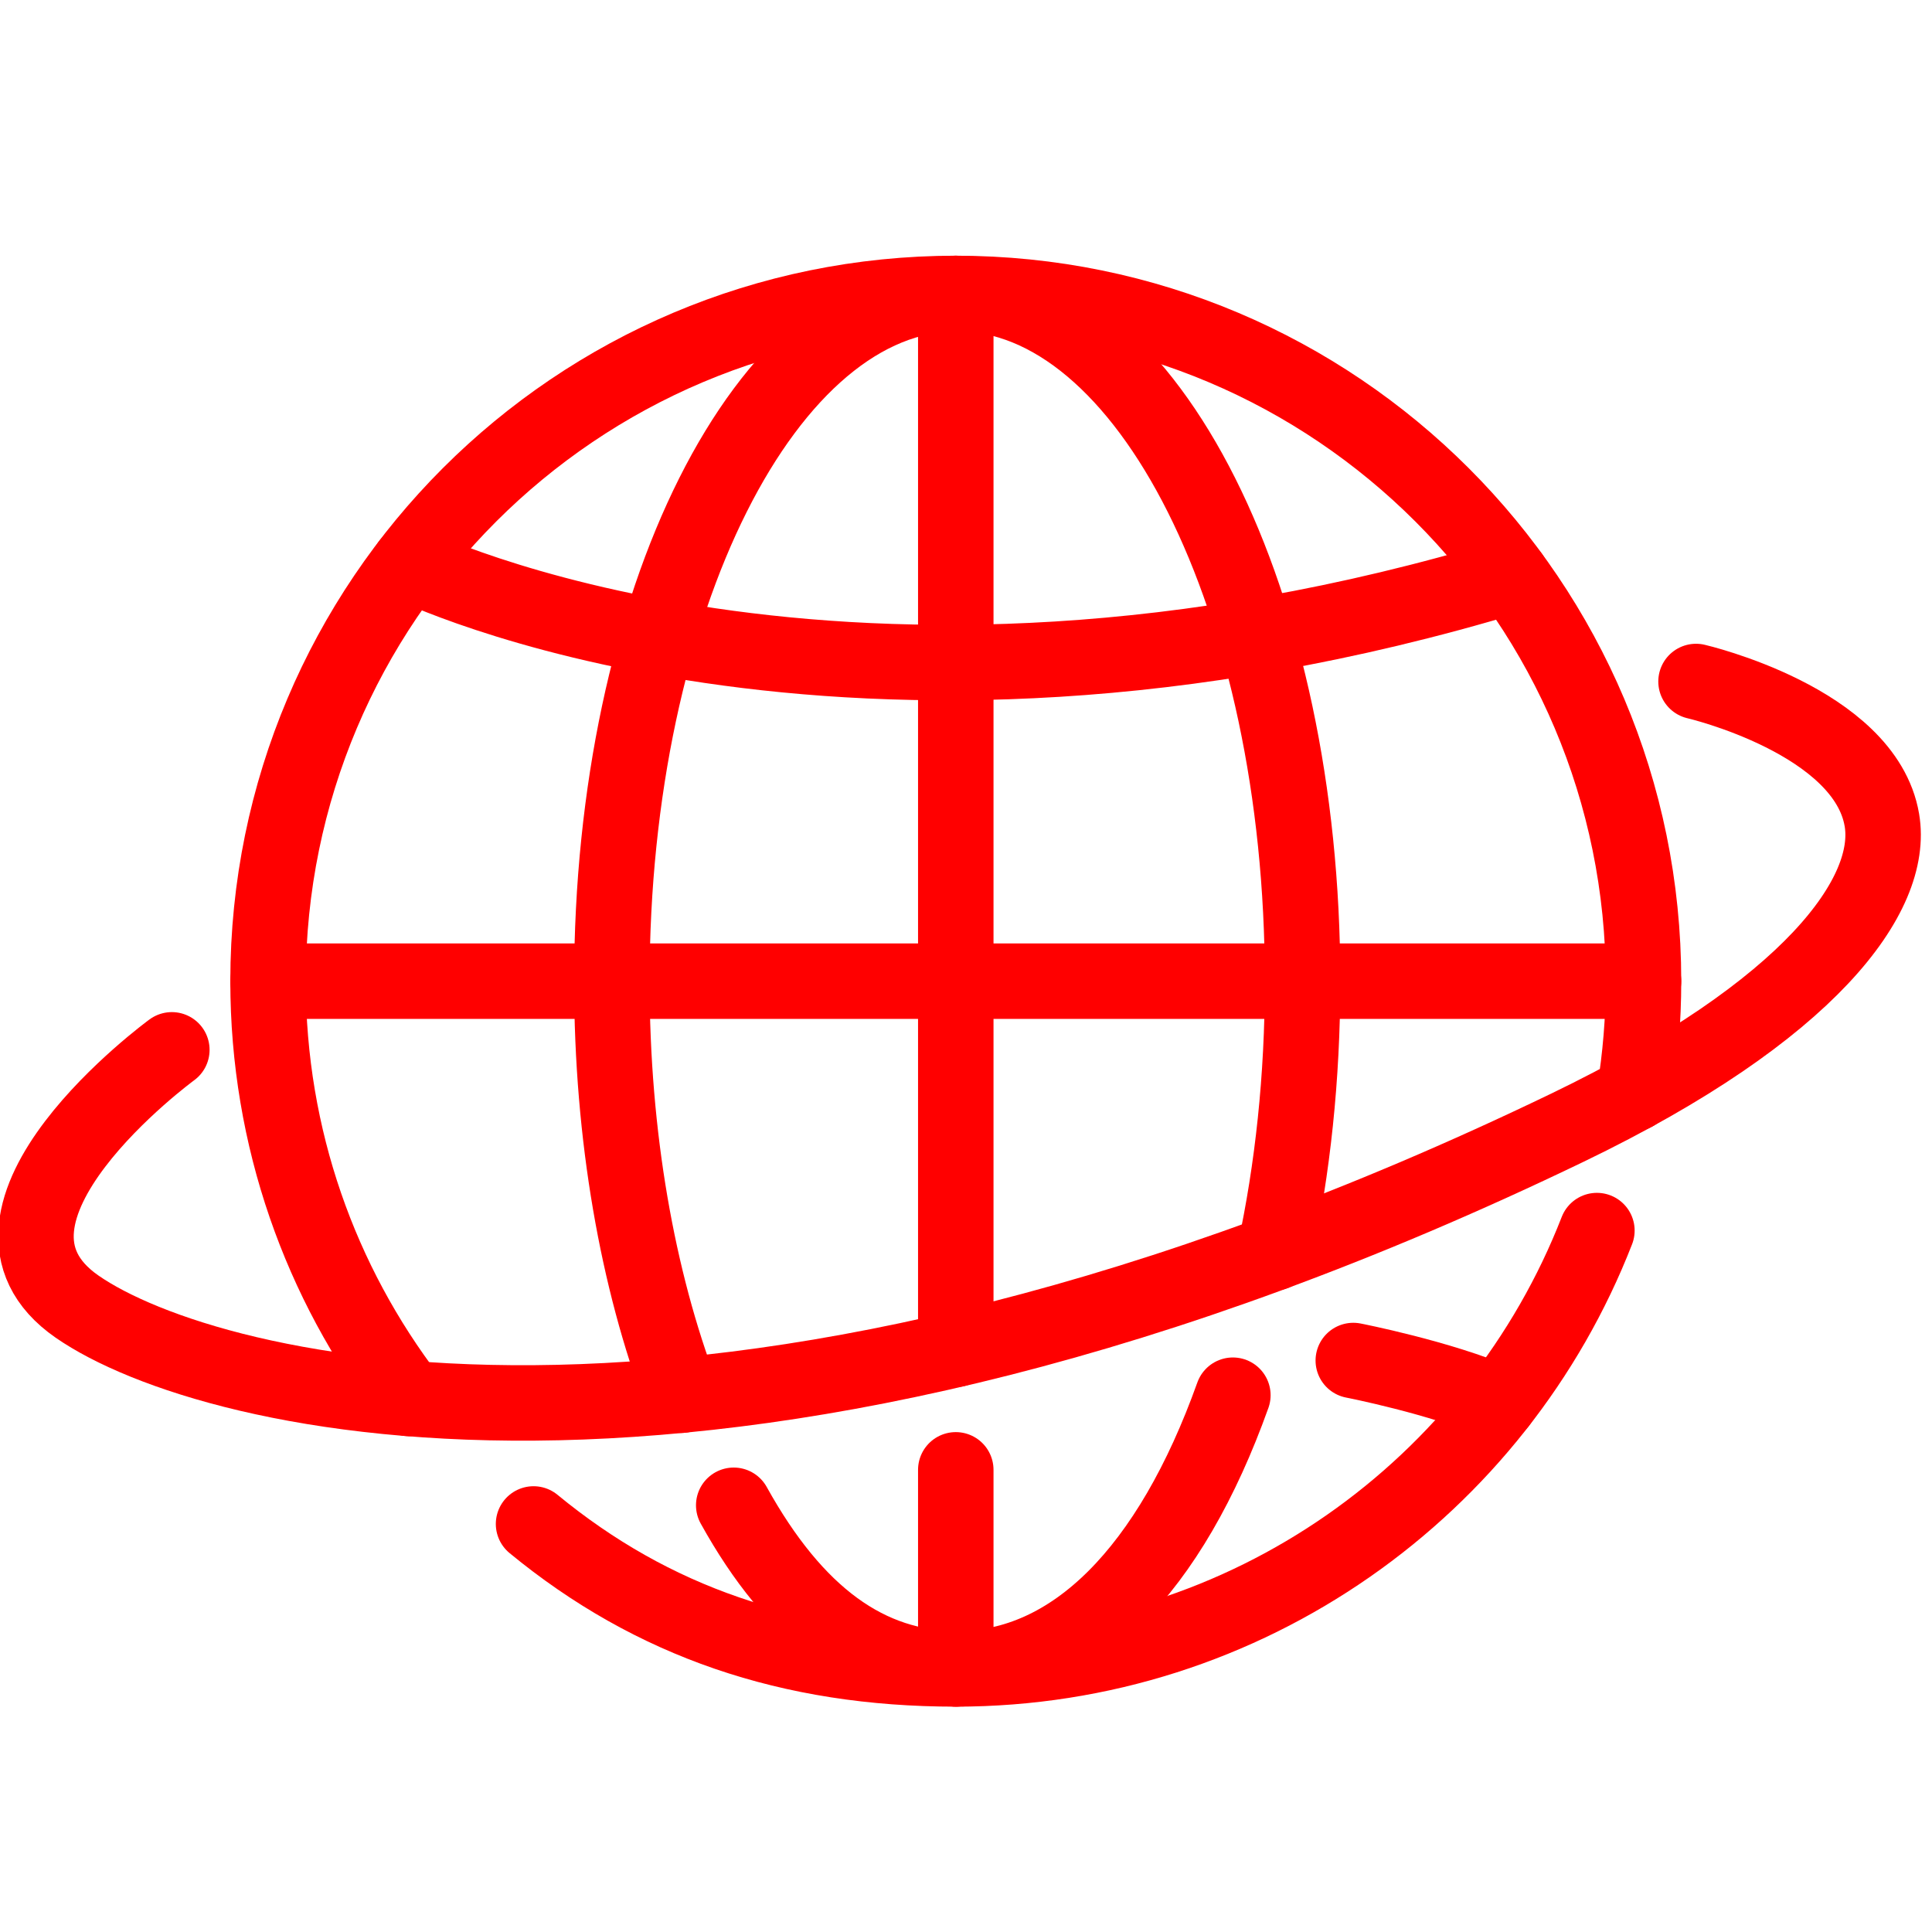
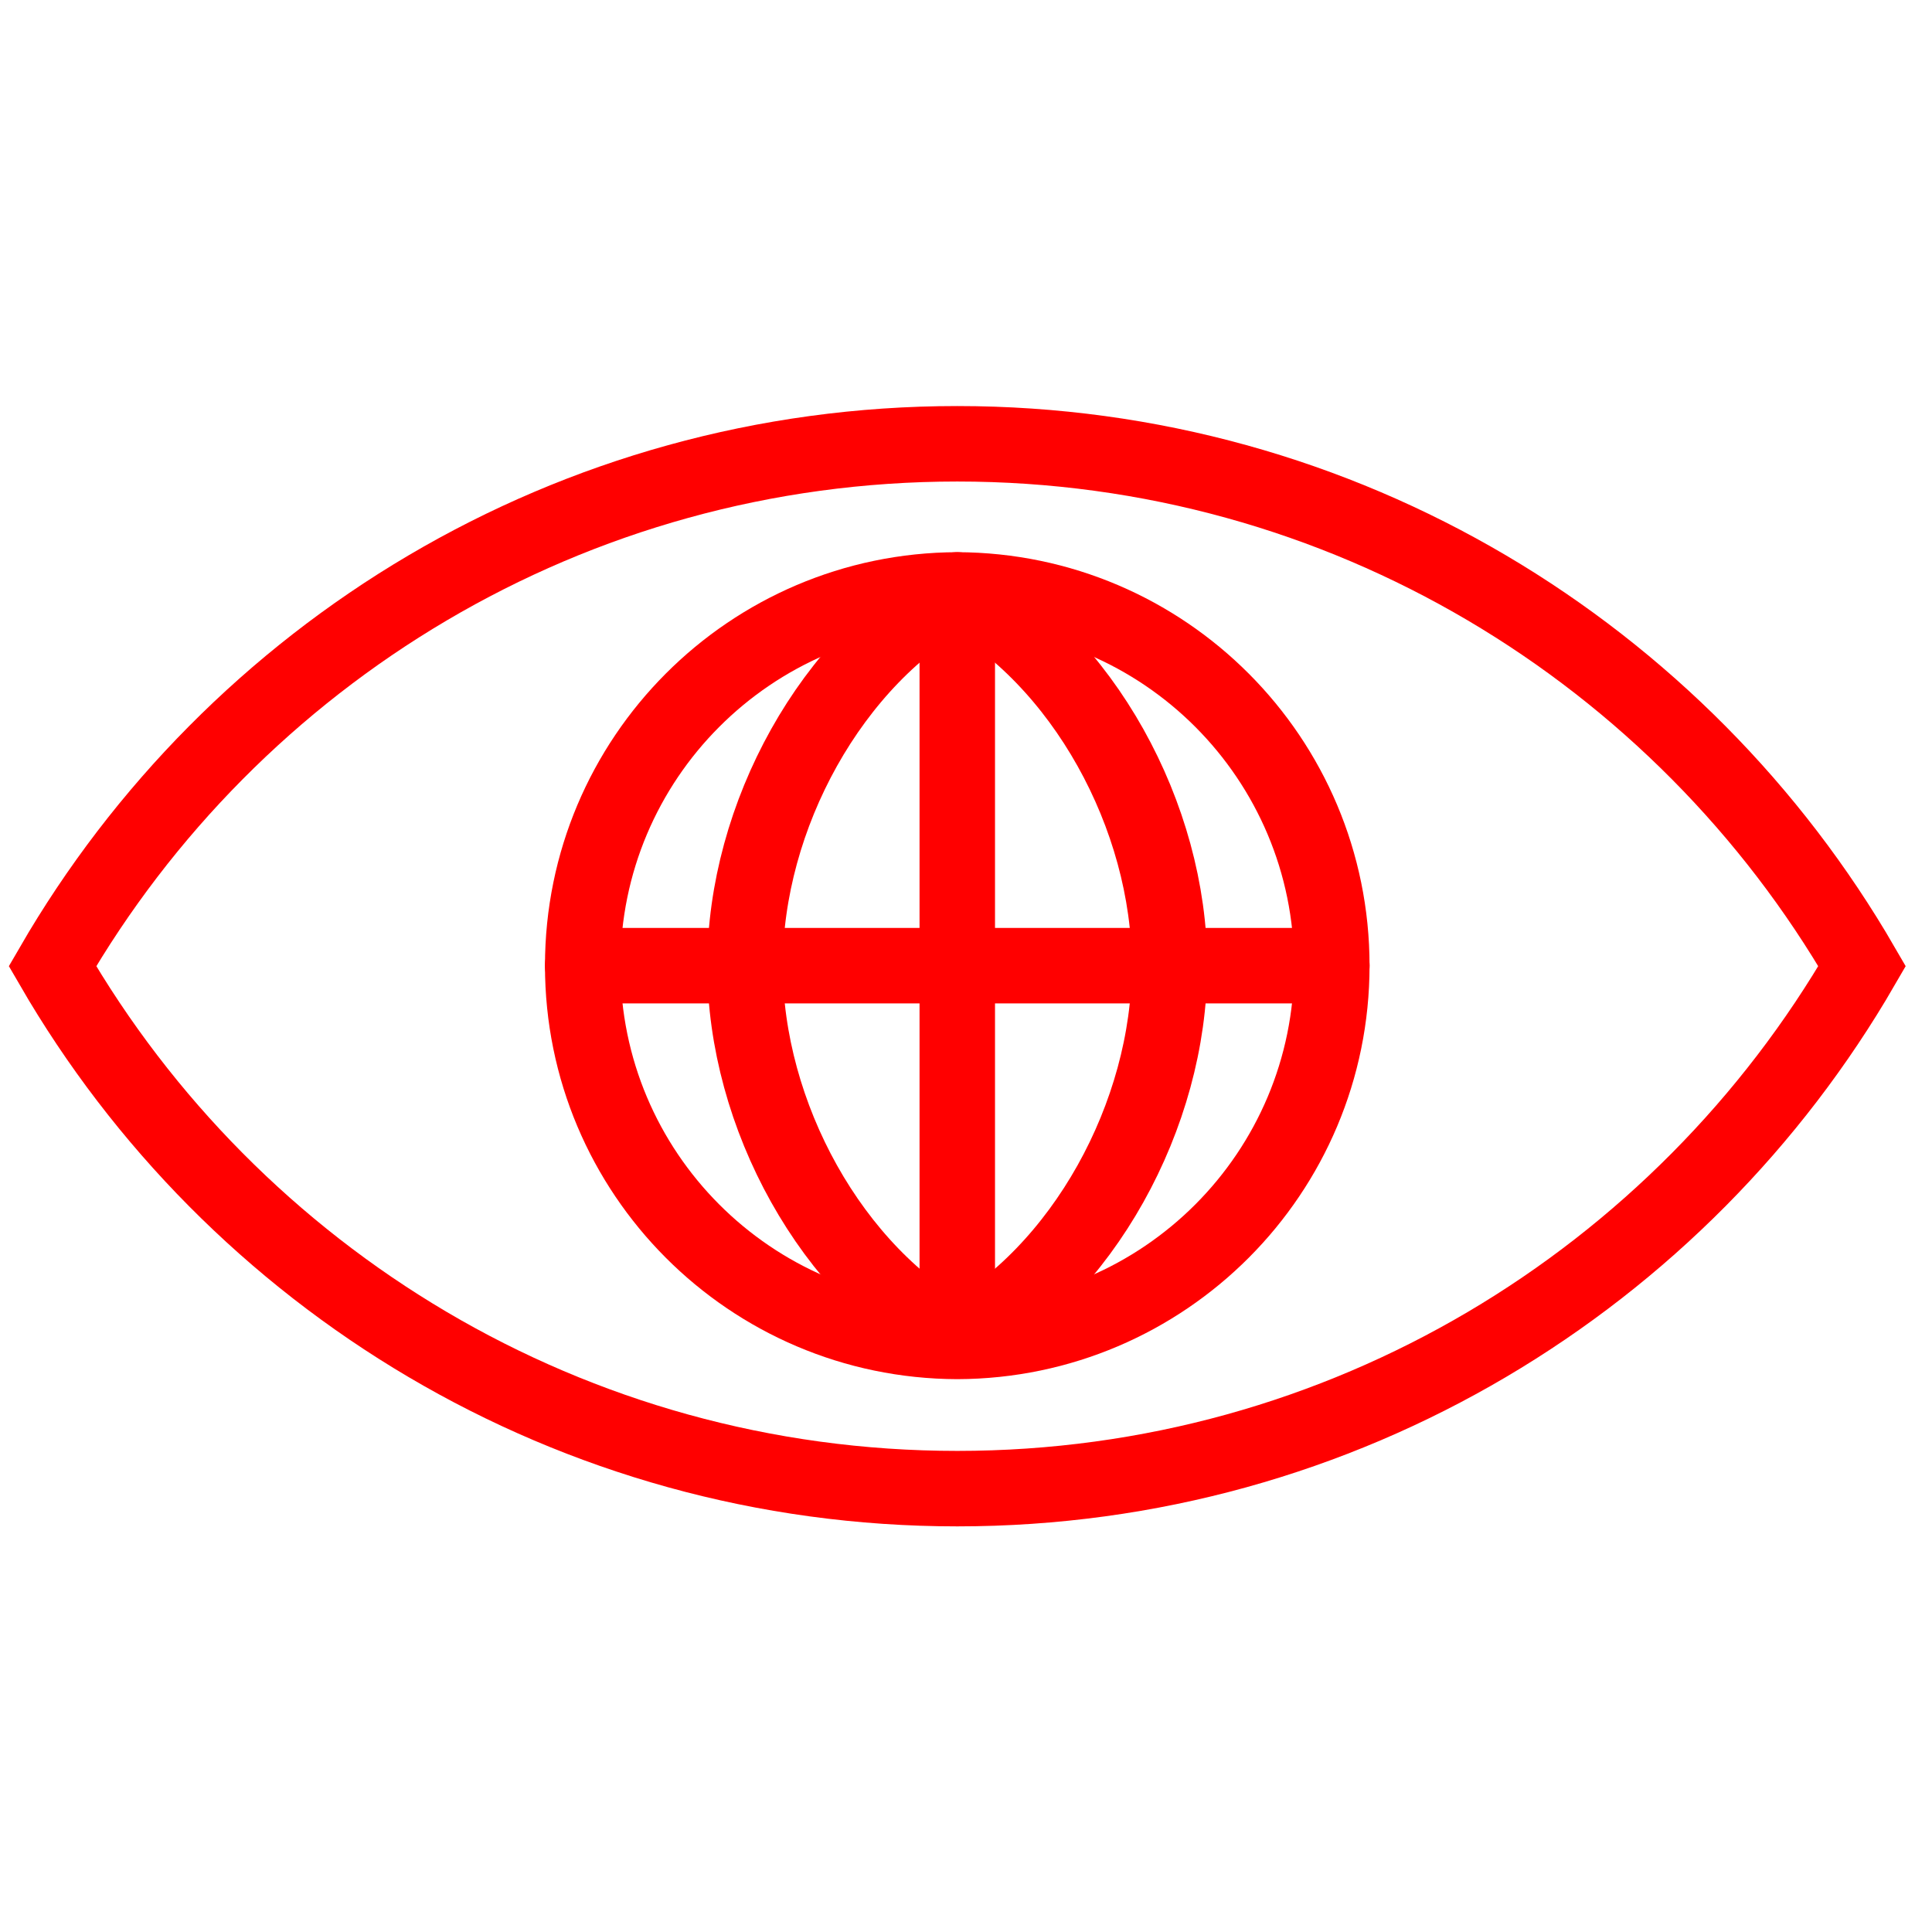
<svg xmlns="http://www.w3.org/2000/svg" version="1.1" id="Calque_2" x="0px" y="0px" width="128px" height="128px" viewBox="0 0 128 128" enable-background="new 0 0 128 128" xml:space="preserve">
-   <path fill="none" stroke="#FF0000" stroke-width="5" stroke-linecap="round" stroke-miterlimit="10" d="M27.103,92.654  c-5.862-7.668-9.344-17.252-9.344-27.648c0-25.166,20.4-45.565,45.564-45.565s45.564,20.4,45.564,45.565  c0,2.531-0.206,5.014-0.603,7.43" />
-   <path fill="none" stroke="#FF0000" stroke-width="5" stroke-linecap="round" stroke-miterlimit="10" d="M105.799,81.529  c-6.616,16.996-23.14,29.041-42.476,29.041c-10.989,0-20.104-3.127-27.974-9.604" />
-   <line fill="none" stroke="#FF0000" stroke-width="5" stroke-linecap="round" stroke-miterlimit="10" x1="17.758" y1="65.006" x2="108.887" y2="65.006" />
-   <line fill="none" stroke="#FF0000" stroke-width="5" stroke-linecap="round" stroke-miterlimit="10" x1="63.323" y1="97.381" x2="63.323" y2="110.57" />
-   <line fill="none" stroke="#FF0000" stroke-width="5" stroke-linecap="round" stroke-miterlimit="10" x1="63.323" y1="19.44" x2="63.323" y2="89.396" />
-   <path fill="none" stroke="#FF0000" stroke-width="5" stroke-linecap="round" stroke-miterlimit="10" d="M45.148,92.436  c-2.895-7.631-4.612-17.131-4.612-27.43c0-25.16,10.245-45.556,22.882-45.556c12.636,0,22.881,20.396,22.881,45.556  c0,6.387-0.66,12.471-1.852,17.99" />
-   <path fill="none" stroke="#FF0000" stroke-width="5" stroke-linecap="round" stroke-miterlimit="10" d="M81.681,92.436  c-4.148,11.6-10.567,18.125-18.263,18.125c-5.908,0-10.748-3.514-14.807-10.832" />
-   <path fill="none" stroke="#FF0000" stroke-width="5" stroke-linecap="round" stroke-miterlimit="10" d="M11.385,69.555  c0,0-15.002,10.973-6.27,17.018s43.348,14.842,98.742-11.867c16.11-7.768,21.661-15.442,20.823-20.375  c-1.12-6.586-12.314-9.18-12.314-9.18" />
-   <path fill="none" stroke="#FF0000" stroke-width="5" stroke-linecap="round" stroke-miterlimit="10" d="M27.111,37.355  c0,0,28.766,14.175,73.02,0.797" />
-   <path fill="none" stroke="#FF0000" stroke-width="5" stroke-linecap="round" stroke-miterlimit="10" d="M89.659,90.138  c0,0,5.776,1.126,9.651,2.812" />
+   <g>
+     <path fill="none" stroke="#FF0000" stroke-width="5" stroke-miterlimit="10" d="M63.423,29.402   c-25.619,0-47.973,13.925-59.946,34.609c11.972,20.687,34.326,34.615,59.946,34.615c25.617,0,47.972-13.931,59.944-34.615   C111.395,43.327,89.04,29.402,63.423,29.402z" />
+   </g>
+   <g>
+     <path fill="none" stroke="#FF0000" stroke-width="5" stroke-linecap="round" stroke-linejoin="round" stroke-miterlimit="10" d="   M63.422,88.873C49.709,88.829,38.606,77.7,38.606,63.978c0-13.721,11.104-24.851,24.815-24.894   c13.712,0.043,24.815,11.172,24.815,24.894C88.237,77.7,77.134,88.829,63.422,88.873z" />
+     <path fill="none" stroke="#FF0000" stroke-width="5" stroke-linecap="round" stroke-linejoin="round" stroke-miterlimit="10" d="   M63.422,88.829c-8.32-4.472-14.061-14.984-14.061-24.851S55.102,43.6,63.422,39.127c8.319,4.473,14.06,14.984,14.06,24.851   S71.741,84.357,63.422,88.829z" />
+     <line fill="none" stroke="#FF0000" stroke-width="5" stroke-linecap="round" stroke-linejoin="round" stroke-miterlimit="10" x1="38.606" y1="63.978" x2="88.237" y2="63.978" />
+     <line fill="none" stroke="#FF0000" stroke-width="5" stroke-linecap="round" stroke-linejoin="round" stroke-miterlimit="10" x1="63.422" y1="39.084" x2="63.422" y2="88.829" />
+   </g>
</svg>
